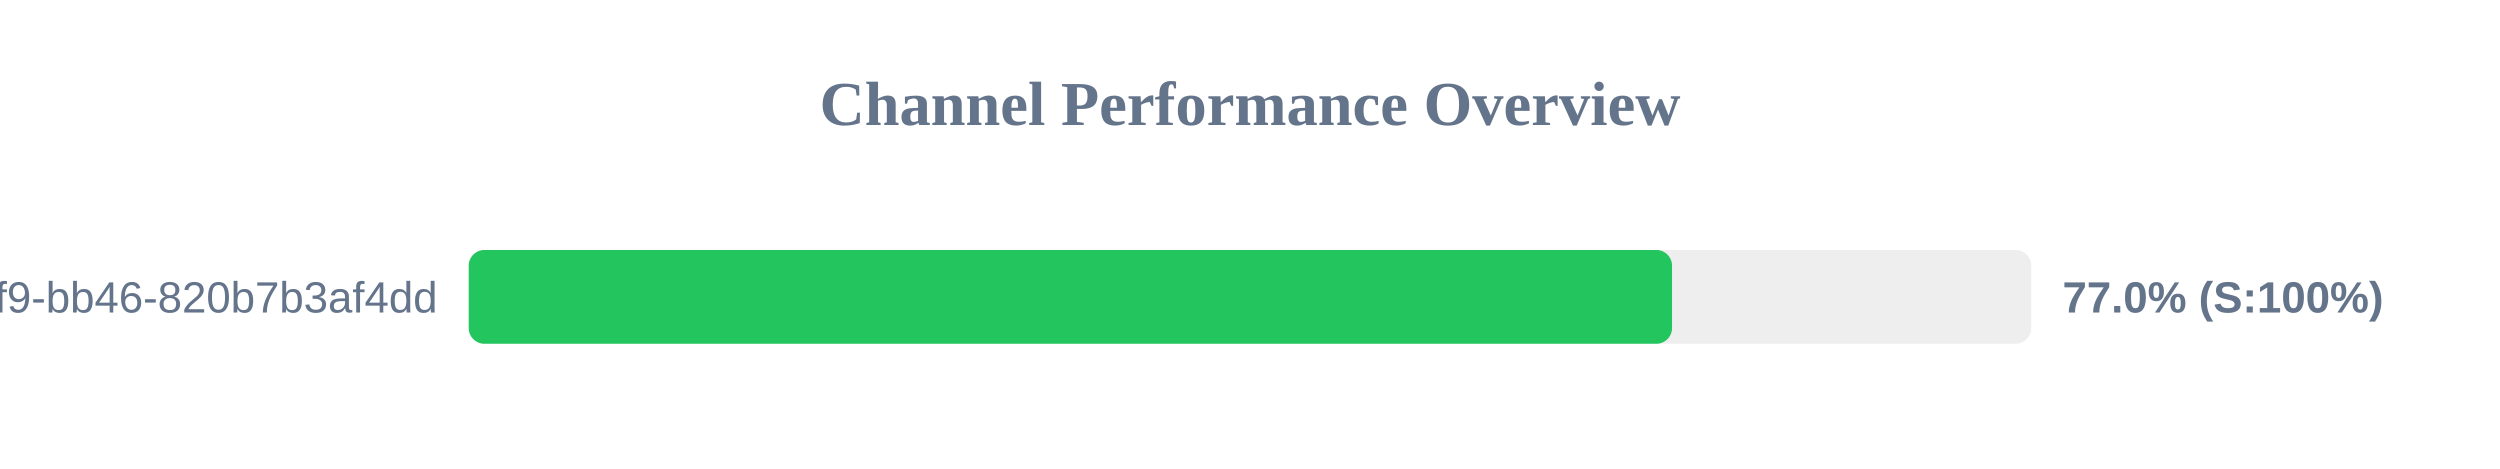
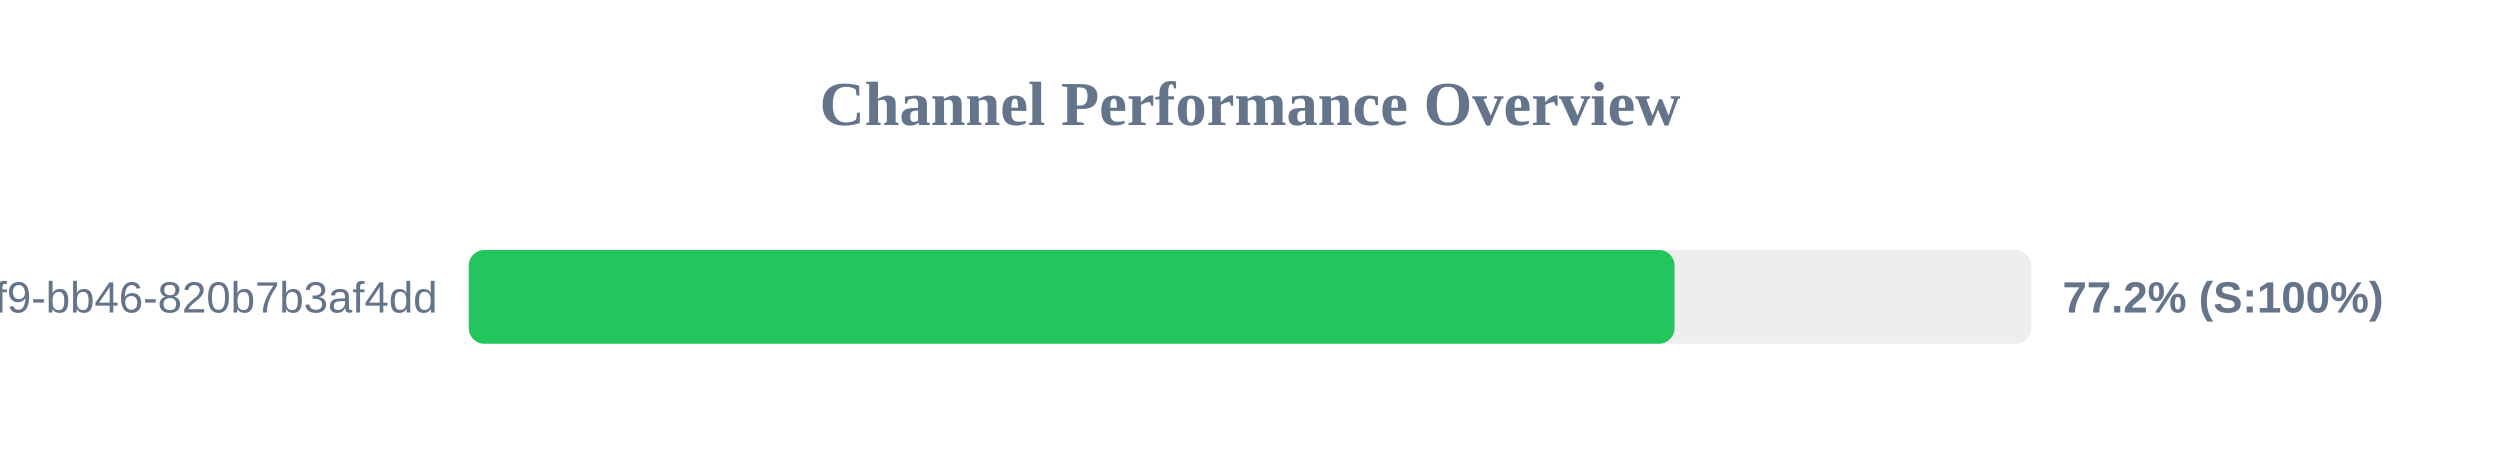
<svg xmlns="http://www.w3.org/2000/svg" width="800" height="150" version="1.1">
  <style>
        .row { font: 14px Arial; fill: #64748b; }
        .score { font: bold 14px Arial; fill: #64748b; }
    </style>
  <text x="400" y="40" text-anchor="middle" font-size="20px" font-weight="bold" fill="#64748b">Channel Performance Overview</text>
  <rect x="150" y="80" width="500" height="30" fill="#eee" rx="5" />
-   <rect x="150" y="80" width="385.05" height="30" fill="#22c55e" rx="5" />
+   <rect x="150" y="80" width="385.85" height="30" fill="#22c55e" rx="5" />
  <text x="140" y="100" text-anchor="end" class="row">?uuid=80b2ac81-ba69-41f9-bb46-820b7b3af4dd</text>
-   <text x="660" y="100" text-anchor="start" class="score">77.0% (S:100%)</text>
+   <text x="660" y="100" text-anchor="start" class="score">77.2% (S:100%)</text>
</svg>
